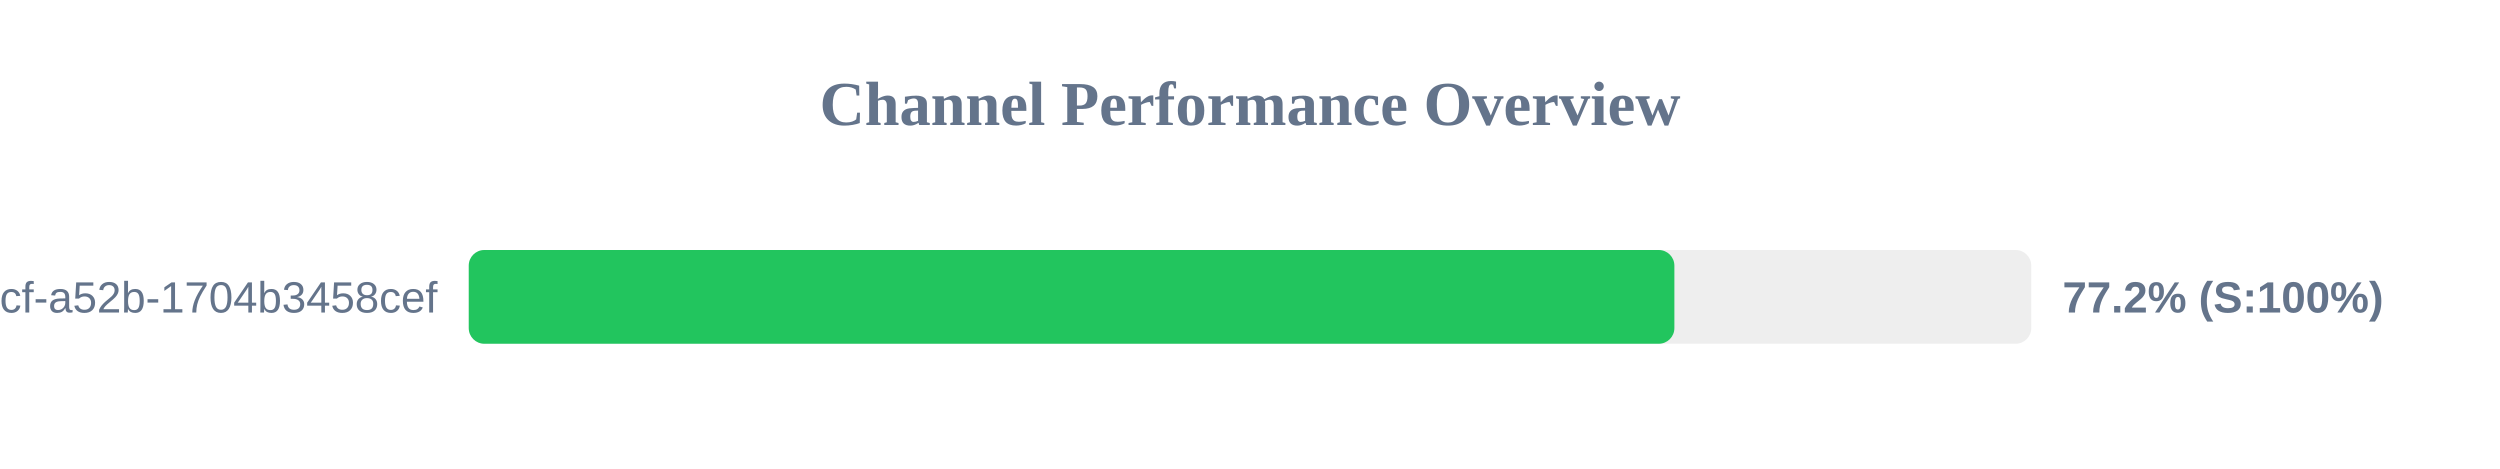
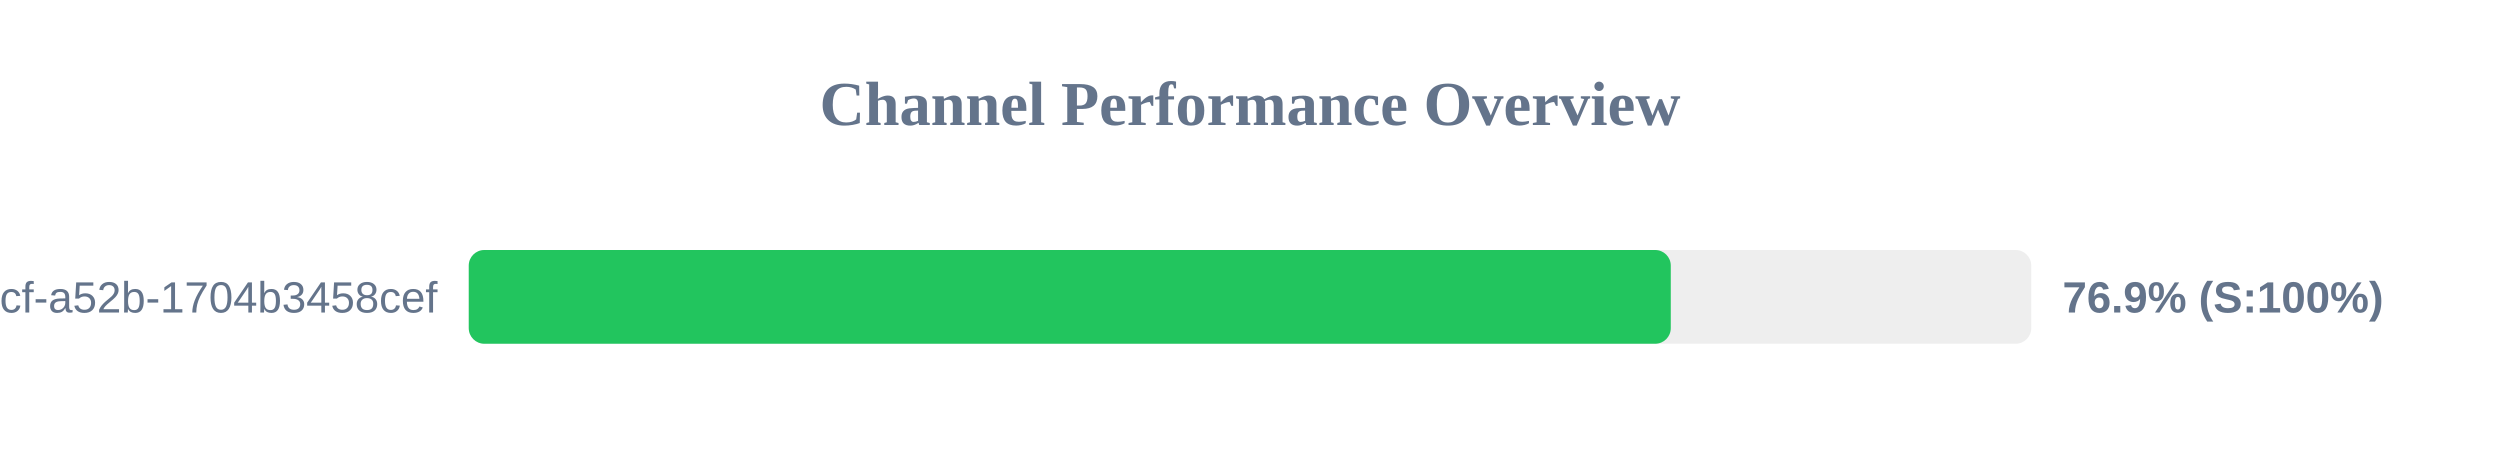
<svg xmlns="http://www.w3.org/2000/svg" width="800" height="150" version="1.1">
  <style>
        .row { font: 14px Arial; fill: #64748b; }
        .score { font: bold 14px Arial; fill: #64748b; }
    </style>
  <text x="400" y="40" text-anchor="middle" font-size="20px" font-weight="bold" fill="#64748b">Channel Performance Overview</text>
  <rect x="150" y="80" width="500" height="30" fill="#eee" rx="5" />
-   <rect x="150" y="80" width="385.8" height="30" fill="#22c55e" rx="5" />
+   <rect x="150" y="80" width="384.65" height="30" fill="#22c55e" rx="5" />
  <text x="140" y="100" text-anchor="end" class="row">?uuid=0cb527d9-6117-4bcf-a52b-1704b3458cef</text>
-   <text x="660" y="100" text-anchor="start" class="score">77.2% (S:100%)</text>
+   <text x="660" y="100" text-anchor="start" class="score">76.9% (S:100%)</text>
</svg>
